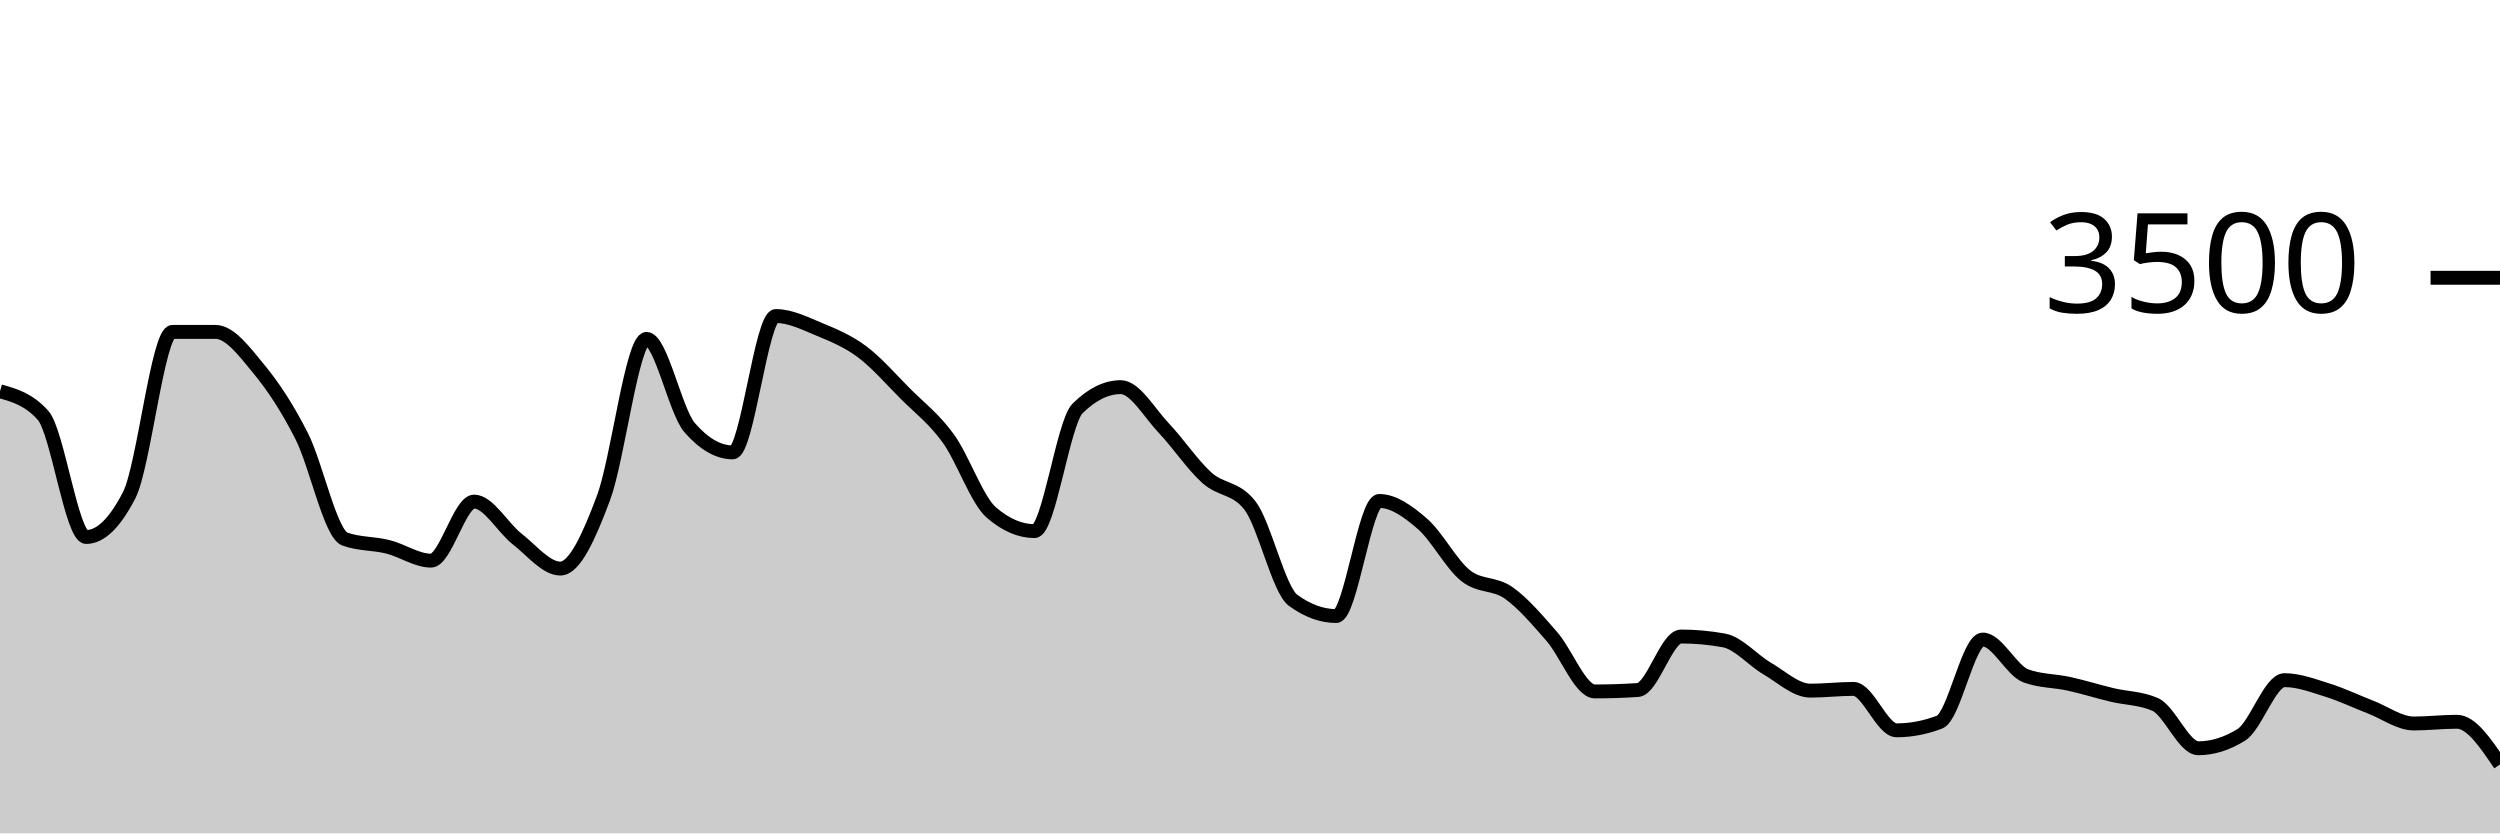
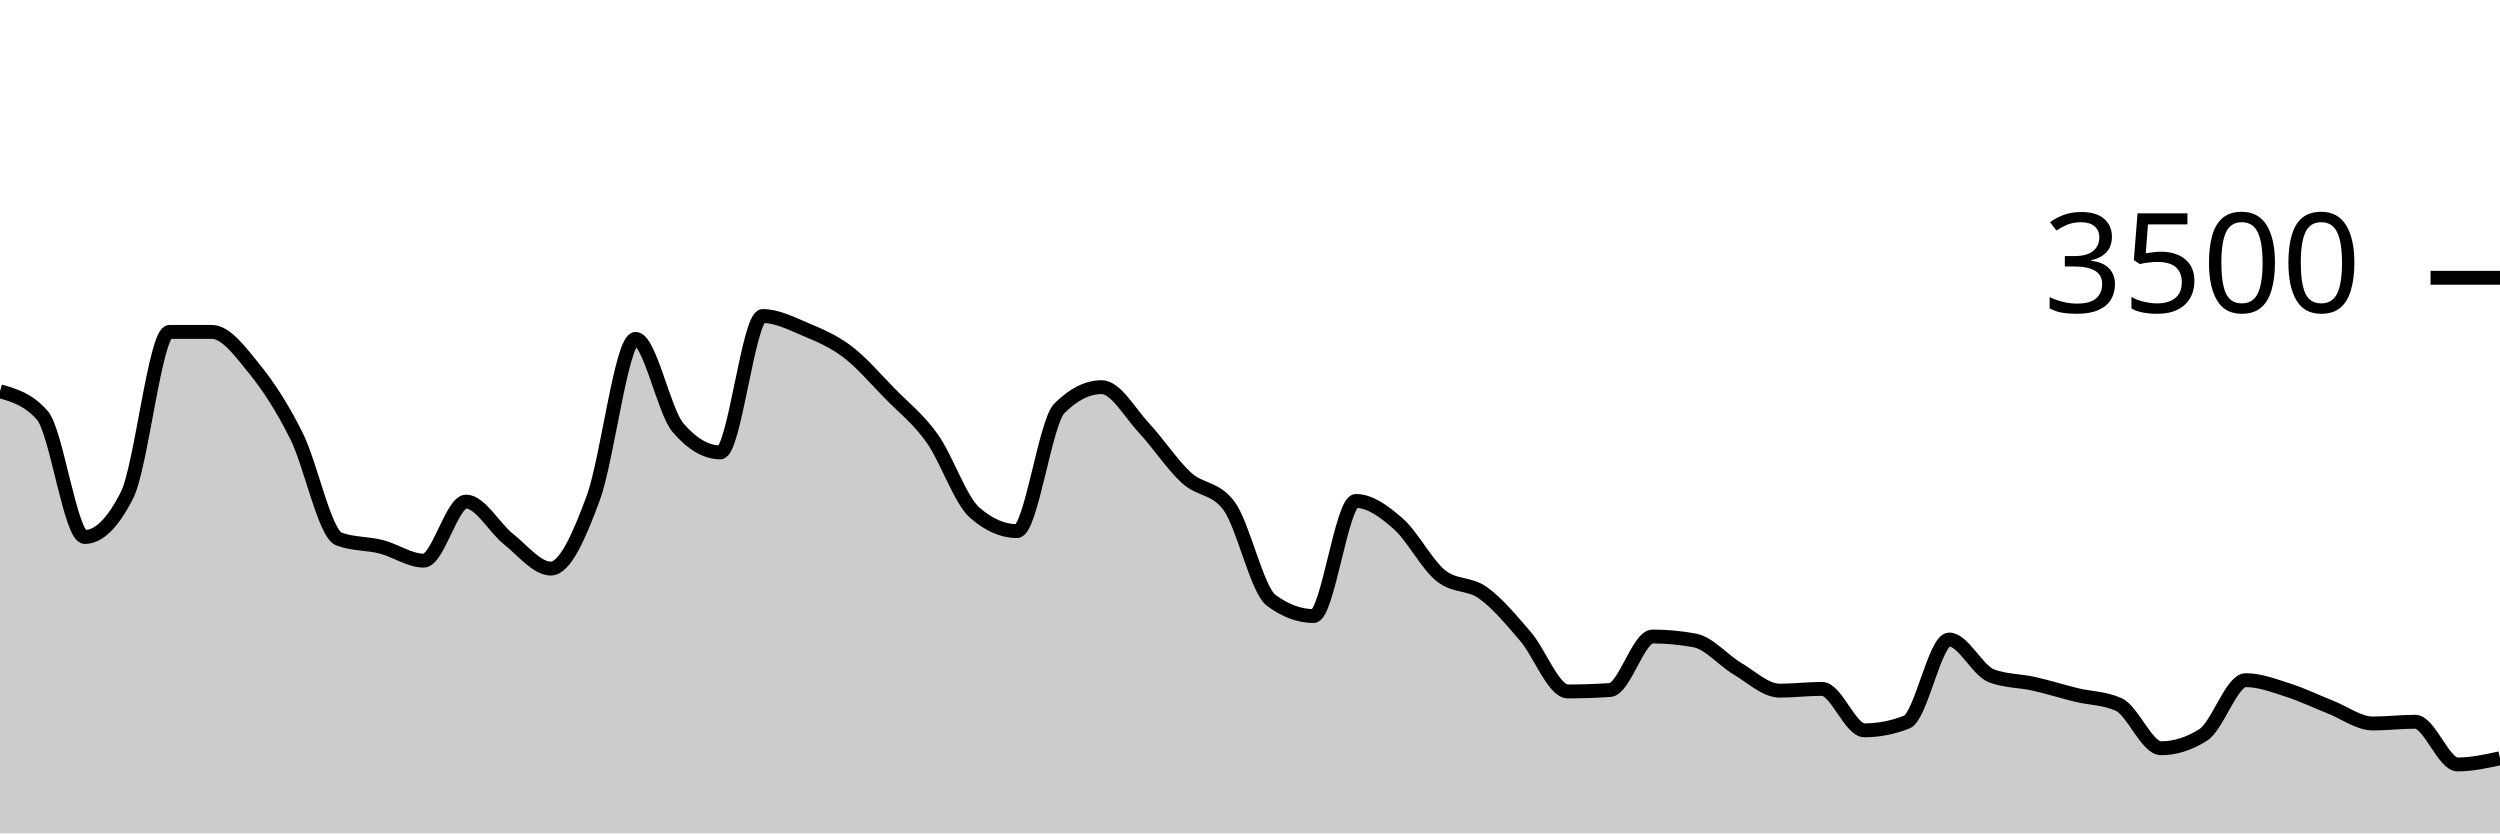
<svg xmlns="http://www.w3.org/2000/svg" viewBox="0 0 180 60">
  <g transform="translate(0,20)">
-     <path class="area" fill="rgba(0, 0, 0, 0.2)" d="M0,8.171C1.034,8.461,2.069,8.75,3.103,9.909C4.138,11.067,5.172,18.663,6.207,18.663C7.241,18.663,8.276,17.653,9.31,15.634C10.345,13.615,11.379,3.897,12.414,3.897C13.448,3.897,14.483,3.897,15.517,3.897C16.552,3.897,17.586,5.297,18.621,6.549C19.655,7.8,20.69,9.362,21.724,11.406C22.759,13.45,23.793,18.438,24.828,18.811C25.862,19.185,26.897,19.112,27.931,19.371C28.966,19.63,30,20.366,31.034,20.366C32.069,20.366,33.103,16.114,34.138,16.114C35.172,16.114,36.207,18.008,37.241,18.811C38.276,19.615,39.31,20.937,40.345,20.937C41.379,20.937,42.414,18.619,43.448,15.863C44.483,13.107,45.517,4.4,46.552,4.4C47.586,4.4,48.621,9.6,49.655,10.789C50.69,11.977,51.724,12.571,52.759,12.571C53.793,12.571,54.828,2.754,55.862,2.754C56.897,2.754,57.931,3.274,58.966,3.703C60,4.131,61.034,4.554,62.069,5.326C63.103,6.097,64.138,7.291,65.172,8.331C66.207,9.371,67.241,10.137,68.276,11.566C69.31,12.994,70.345,16.011,71.379,16.903C72.414,17.794,73.448,18.24,74.483,18.24C75.517,18.24,76.552,10.427,77.586,9.406C78.621,8.385,79.655,7.874,80.69,7.874C81.724,7.874,82.759,9.735,83.793,10.823C84.828,11.91,85.862,13.47,86.897,14.4C87.931,15.33,88.966,15.067,90,16.4C91.034,17.733,92.069,22.469,93.103,23.223C94.138,23.977,95.172,24.354,96.207,24.354C97.241,24.354,98.276,16.069,99.31,16.069C100.345,16.069,101.379,16.819,102.414,17.714C103.448,18.61,104.483,20.611,105.517,21.44C106.552,22.269,107.586,21.956,108.621,22.686C109.655,23.415,110.69,24.634,111.724,25.817C112.759,27,113.793,29.783,114.828,29.783C115.862,29.783,116.897,29.749,117.931,29.68C118.966,29.611,120,25.829,121.034,25.829C122.069,25.829,123.103,25.924,124.138,26.114C125.172,26.305,126.207,27.535,127.241,28.137C128.276,28.739,129.31,29.726,130.345,29.726C131.379,29.726,132.414,29.6,133.448,29.6C134.483,29.6,135.517,32.583,136.552,32.583C137.586,32.583,138.621,32.385,139.655,31.989C140.69,31.592,141.724,26.046,142.759,26.046C143.793,26.046,144.828,28.282,145.862,28.663C146.897,29.044,147.931,29.006,148.966,29.234C150,29.463,151.034,29.787,152.069,30.034C153.103,30.282,154.138,30.263,155.172,30.72C156.207,31.177,157.241,33.874,158.276,33.874C159.31,33.874,160.345,33.55,161.379,32.903C162.414,32.255,163.448,28.971,164.483,28.971C165.517,28.971,166.552,29.368,167.586,29.691C168.621,30.015,169.655,30.514,170.69,30.914C171.724,31.314,172.759,32.091,173.793,32.091C174.828,32.091,175.862,31.966,176.897,31.966C177.931,31.966,178.966,33.503,180,35.04L180,40C178.966,40,177.931,40,176.897,40C175.862,40,174.828,40,173.793,40C172.759,40,171.724,40,170.69,40C169.655,40,168.621,40,167.586,40C166.552,40,165.517,40,164.483,40C163.448,40,162.414,40,161.379,40C160.345,40,159.31,40,158.276,40C157.241,40,156.207,40,155.172,40C154.138,40,153.103,40,152.069,40C151.034,40,150,40,148.966,40C147.931,40,146.897,40,145.862,40C144.828,40,143.793,40,142.759,40C141.724,40,140.69,40,139.655,40C138.621,40,137.586,40,136.552,40C135.517,40,134.483,40,133.448,40C132.414,40,131.379,40,130.345,40C129.31,40,128.276,40,127.241,40C126.207,40,125.172,40,124.138,40C123.103,40,122.069,40,121.034,40C120,40,118.966,40,117.931,40C116.897,40,115.862,40,114.828,40C113.793,40,112.759,40,111.724,40C110.69,40,109.655,40,108.621,40C107.586,40,106.552,40,105.517,40C104.483,40,103.448,40,102.414,40C101.379,40,100.345,40,99.31,40C98.276,40,97.241,40,96.207,40C95.172,40,94.138,40,93.103,40C92.069,40,91.034,40,90,40C88.966,40,87.931,40,86.897,40C85.862,40,84.828,40,83.793,40C82.759,40,81.724,40,80.69,40C79.655,40,78.621,40,77.586,40C76.552,40,75.517,40,74.483,40C73.448,40,72.414,40,71.379,40C70.345,40,69.31,40,68.276,40C67.241,40,66.207,40,65.172,40C64.138,40,63.103,40,62.069,40C61.034,40,60,40,58.966,40C57.931,40,56.897,40,55.862,40C54.828,40,53.793,40,52.759,40C51.724,40,50.69,40,49.655,40C48.621,40,47.586,40,46.552,40C45.517,40,44.483,40,43.448,40C42.414,40,41.379,40,40.345,40C39.31,40,38.276,40,37.241,40C36.207,40,35.172,40,34.138,40C33.103,40,32.069,40,31.034,40C30,40,28.966,40,27.931,40C26.897,40,25.862,40,24.828,40C23.793,40,22.759,40,21.724,40C20.69,40,19.655,40,18.621,40C17.586,40,16.552,40,15.517,40C14.483,40,13.448,40,12.414,40C11.379,40,10.345,40,9.31,40C8.276,40,7.241,40,6.207,40C5.172,40,4.138,40,3.103,40C2.069,40,1.034,40,0,40Z" />
-     <path class="line" stroke="black" fill="none" d="M0,8.171C1.034,8.461,2.069,8.75,3.103,9.909C4.138,11.067,5.172,18.663,6.207,18.663C7.241,18.663,8.276,17.653,9.31,15.634C10.345,13.615,11.379,3.897,12.414,3.897C13.448,3.897,14.483,3.897,15.517,3.897C16.552,3.897,17.586,5.297,18.621,6.549C19.655,7.8,20.69,9.362,21.724,11.406C22.759,13.45,23.793,18.438,24.828,18.811C25.862,19.185,26.897,19.112,27.931,19.371C28.966,19.63,30,20.366,31.034,20.366C32.069,20.366,33.103,16.114,34.138,16.114C35.172,16.114,36.207,18.008,37.241,18.811C38.276,19.615,39.31,20.937,40.345,20.937C41.379,20.937,42.414,18.619,43.448,15.863C44.483,13.107,45.517,4.4,46.552,4.4C47.586,4.4,48.621,9.6,49.655,10.789C50.69,11.977,51.724,12.571,52.759,12.571C53.793,12.571,54.828,2.754,55.862,2.754C56.897,2.754,57.931,3.274,58.966,3.703C60,4.131,61.034,4.554,62.069,5.326C63.103,6.097,64.138,7.291,65.172,8.331C66.207,9.371,67.241,10.137,68.276,11.566C69.31,12.994,70.345,16.011,71.379,16.903C72.414,17.794,73.448,18.24,74.483,18.24C75.517,18.24,76.552,10.427,77.586,9.406C78.621,8.385,79.655,7.874,80.69,7.874C81.724,7.874,82.759,9.735,83.793,10.823C84.828,11.91,85.862,13.47,86.897,14.4C87.931,15.33,88.966,15.067,90,16.4C91.034,17.733,92.069,22.469,93.103,23.223C94.138,23.977,95.172,24.354,96.207,24.354C97.241,24.354,98.276,16.069,99.31,16.069C100.345,16.069,101.379,16.819,102.414,17.714C103.448,18.61,104.483,20.611,105.517,21.44C106.552,22.269,107.586,21.956,108.621,22.686C109.655,23.415,110.69,24.634,111.724,25.817C112.759,27,113.793,29.783,114.828,29.783C115.862,29.783,116.897,29.749,117.931,29.68C118.966,29.611,120,25.829,121.034,25.829C122.069,25.829,123.103,25.924,124.138,26.114C125.172,26.305,126.207,27.535,127.241,28.137C128.276,28.739,129.31,29.726,130.345,29.726C131.379,29.726,132.414,29.6,133.448,29.6C134.483,29.6,135.517,32.583,136.552,32.583C137.586,32.583,138.621,32.385,139.655,31.989C140.69,31.592,141.724,26.046,142.759,26.046C143.793,26.046,144.828,28.282,145.862,28.663C146.897,29.044,147.931,29.006,148.966,29.234C150,29.463,151.034,29.787,152.069,30.034C153.103,30.282,154.138,30.263,155.172,30.72C156.207,31.177,157.241,33.874,158.276,33.874C159.31,33.874,160.345,33.55,161.379,32.903C162.414,32.255,163.448,28.971,164.483,28.971C165.517,28.971,166.552,29.368,167.586,29.691C168.621,30.015,169.655,30.514,170.69,30.914C171.724,31.314,172.759,32.091,173.793,32.091C174.828,32.091,175.862,31.966,176.897,31.966C177.931,31.966,178.966,33.503,180,35.04" />
+     <path class="area" fill="rgba(0, 0, 0, 0.2)" d="M0,8.171C1.017,8.461,2.034,8.75,3.051,9.909C4.068,11.067,5.085,18.663,6.102,18.663C7.119,18.663,8.136,17.653,9.153,15.634C10.169,13.615,11.186,3.897,12.203,3.897C13.22,3.897,14.237,3.897,15.254,3.897C16.271,3.897,17.288,5.297,18.305,6.549C19.322,7.8,20.339,9.362,21.356,11.406C22.373,13.45,23.39,18.438,24.407,18.811C25.424,19.185,26.441,19.112,27.458,19.371C28.475,19.63,29.492,20.366,30.508,20.366C31.525,20.366,32.542,16.114,33.559,16.114C34.576,16.114,35.593,18.008,36.61,18.811C37.627,19.615,38.644,20.937,39.661,20.937C40.678,20.937,41.695,18.619,42.712,15.863C43.729,13.107,44.746,4.4,45.763,4.4C46.78,4.4,47.797,9.6,48.814,10.789C49.831,11.977,50.847,12.571,51.864,12.571C52.881,12.571,53.898,2.754,54.915,2.754C55.932,2.754,56.949,3.274,57.966,3.703C58.983,4.131,60,4.554,61.017,5.326C62.034,6.097,63.051,7.291,64.068,8.331C65.085,9.371,66.102,10.137,67.119,11.566C68.136,12.994,69.153,16.011,70.169,16.903C71.186,17.794,72.203,18.24,73.22,18.24C74.237,18.24,75.254,10.427,76.271,9.406C77.288,8.385,78.305,7.874,79.322,7.874C80.339,7.874,81.356,9.735,82.373,10.823C83.39,11.91,84.407,13.47,85.424,14.4C86.441,15.33,87.458,15.067,88.475,16.4C89.492,17.733,90.508,22.469,91.525,23.223C92.542,23.977,93.559,24.354,94.576,24.354C95.593,24.354,96.61,16.069,97.627,16.069C98.644,16.069,99.661,16.819,100.678,17.714C101.695,18.61,102.712,20.611,103.729,21.44C104.746,22.269,105.763,21.956,106.78,22.686C107.797,23.415,108.814,24.634,109.831,25.817C110.847,27,111.864,29.783,112.881,29.783C113.898,29.783,114.915,29.749,115.932,29.68C116.949,29.611,117.966,25.829,118.983,25.829C120,25.829,121.017,25.924,122.034,26.114C123.051,26.305,124.068,27.535,125.085,28.137C126.102,28.739,127.119,29.726,128.136,29.726C129.153,29.726,130.169,29.6,131.186,29.6C132.203,29.6,133.22,32.583,134.237,32.583C135.254,32.583,136.271,32.385,137.288,31.989C138.305,31.592,139.322,26.046,140.339,26.046C141.356,26.046,142.373,28.282,143.39,28.663C144.407,29.044,145.424,29.006,146.441,29.234C147.458,29.463,148.475,29.787,149.492,30.034C150.508,30.282,151.525,30.263,152.542,30.72C153.559,31.177,154.576,33.874,155.593,33.874C156.61,33.874,157.627,33.55,158.644,32.903C159.661,32.255,160.678,28.971,161.695,28.971C162.712,28.971,163.729,29.368,164.746,29.691C165.763,30.015,166.78,30.514,167.797,30.914C168.814,31.314,169.831,32.091,170.847,32.091C171.864,32.091,172.881,31.966,173.898,31.966C174.915,31.966,175.932,35.04,176.949,35.04C177.966,35.04,178.983,34.817,180,34.594L180,40C178.983,40,177.966,40,176.949,40C175.932,40,174.915,40,173.898,40C172.881,40,171.864,40,170.847,40C169.831,40,168.814,40,167.797,40C166.78,40,165.763,40,164.746,40C163.729,40,162.712,40,161.695,40C160.678,40,159.661,40,158.644,40C157.627,40,156.61,40,155.593,40C154.576,40,153.559,40,152.542,40C151.525,40,150.508,40,149.492,40C148.475,40,147.458,40,146.441,40C145.424,40,144.407,40,143.39,40C142.373,40,141.356,40,140.339,40C139.322,40,138.305,40,137.288,40C136.271,40,135.254,40,134.237,40C133.22,40,132.203,40,131.186,40C130.169,40,129.153,40,128.136,40C127.119,40,126.102,40,125.085,40C124.068,40,123.051,40,122.034,40C121.017,40,120,40,118.983,40C117.966,40,116.949,40,115.932,40C114.915,40,113.898,40,112.881,40C111.864,40,110.847,40,109.831,40C108.814,40,107.797,40,106.78,40C105.763,40,104.746,40,103.729,40C102.712,40,101.695,40,100.678,40C99.661,40,98.644,40,97.627,40C96.61,40,95.593,40,94.576,40C93.559,40,92.542,40,91.525,40C90.508,40,89.492,40,88.475,40C87.458,40,86.441,40,85.424,40C84.407,40,83.39,40,82.373,40C81.356,40,80.339,40,79.322,40C78.305,40,77.288,40,76.271,40C75.254,40,74.237,40,73.22,40C72.203,40,71.186,40,70.169,40C69.153,40,68.136,40,67.119,40C66.102,40,65.085,40,64.068,40C63.051,40,62.034,40,61.017,40C60,40,58.983,40,57.966,40C56.949,40,55.932,40,54.915,40C53.898,40,52.881,40,51.864,40C50.847,40,49.831,40,48.814,40C47.797,40,46.78,40,45.763,40C44.746,40,43.729,40,42.712,40C41.695,40,40.678,40,39.661,40C38.644,40,37.627,40,36.61,40C35.593,40,34.576,40,33.559,40C32.542,40,31.525,40,30.508,40C29.492,40,28.475,40,27.458,40C26.441,40,25.424,40,24.407,40C23.39,40,22.373,40,21.356,40C20.339,40,19.322,40,18.305,40C17.288,40,16.271,40,15.254,40C14.237,40,13.22,40,12.203,40C11.186,40,10.169,40,9.153,40C8.136,40,7.119,40,6.102,40C5.085,40,4.068,40,3.051,40C2.034,40,1.017,40,0,40Z" />
+     <path class="line" stroke="black" fill="none" d="M0,8.171C1.017,8.461,2.034,8.75,3.051,9.909C4.068,11.067,5.085,18.663,6.102,18.663C7.119,18.663,8.136,17.653,9.153,15.634C10.169,13.615,11.186,3.897,12.203,3.897C13.22,3.897,14.237,3.897,15.254,3.897C16.271,3.897,17.288,5.297,18.305,6.549C19.322,7.8,20.339,9.362,21.356,11.406C22.373,13.45,23.39,18.438,24.407,18.811C25.424,19.185,26.441,19.112,27.458,19.371C28.475,19.63,29.492,20.366,30.508,20.366C31.525,20.366,32.542,16.114,33.559,16.114C34.576,16.114,35.593,18.008,36.61,18.811C37.627,19.615,38.644,20.937,39.661,20.937C40.678,20.937,41.695,18.619,42.712,15.863C43.729,13.107,44.746,4.4,45.763,4.4C46.78,4.4,47.797,9.6,48.814,10.789C49.831,11.977,50.847,12.571,51.864,12.571C52.881,12.571,53.898,2.754,54.915,2.754C55.932,2.754,56.949,3.274,57.966,3.703C58.983,4.131,60,4.554,61.017,5.326C62.034,6.097,63.051,7.291,64.068,8.331C65.085,9.371,66.102,10.137,67.119,11.566C68.136,12.994,69.153,16.011,70.169,16.903C71.186,17.794,72.203,18.24,73.22,18.24C74.237,18.24,75.254,10.427,76.271,9.406C77.288,8.385,78.305,7.874,79.322,7.874C80.339,7.874,81.356,9.735,82.373,10.823C83.39,11.91,84.407,13.47,85.424,14.4C86.441,15.33,87.458,15.067,88.475,16.4C89.492,17.733,90.508,22.469,91.525,23.223C92.542,23.977,93.559,24.354,94.576,24.354C95.593,24.354,96.61,16.069,97.627,16.069C98.644,16.069,99.661,16.819,100.678,17.714C101.695,18.61,102.712,20.611,103.729,21.44C104.746,22.269,105.763,21.956,106.78,22.686C107.797,23.415,108.814,24.634,109.831,25.817C110.847,27,111.864,29.783,112.881,29.783C113.898,29.783,114.915,29.749,115.932,29.68C116.949,29.611,117.966,25.829,118.983,25.829C120,25.829,121.017,25.924,122.034,26.114C123.051,26.305,124.068,27.535,125.085,28.137C126.102,28.739,127.119,29.726,128.136,29.726C129.153,29.726,130.169,29.6,131.186,29.6C132.203,29.6,133.22,32.583,134.237,32.583C135.254,32.583,136.271,32.385,137.288,31.989C138.305,31.592,139.322,26.046,140.339,26.046C141.356,26.046,142.373,28.282,143.39,28.663C144.407,29.044,145.424,29.006,146.441,29.234C147.458,29.463,148.475,29.787,149.492,30.034C150.508,30.282,151.525,30.263,152.542,30.72C153.559,31.177,154.576,33.874,155.593,33.874C156.61,33.874,157.627,33.55,158.644,32.903C159.661,32.255,160.678,28.971,161.695,28.971C162.712,28.971,163.729,29.368,164.746,29.691C165.763,30.015,166.78,30.514,167.797,30.914C168.814,31.314,169.831,32.091,170.847,32.091C171.864,32.091,172.881,31.966,173.898,31.966C174.915,31.966,175.932,35.04,176.949,35.04C177.966,35.04,178.983,34.817,180,34.594" />
    <path class="axis-ceiling" stroke-width="1" stroke="black" fill="none" d="M175,0L180,0" />
    <text class="axis-ceiling-label" font-family="sans-serif" text-anchor="end" font-size="10px" x="170" y="2.5">3500</text>
  </g>
</svg>
